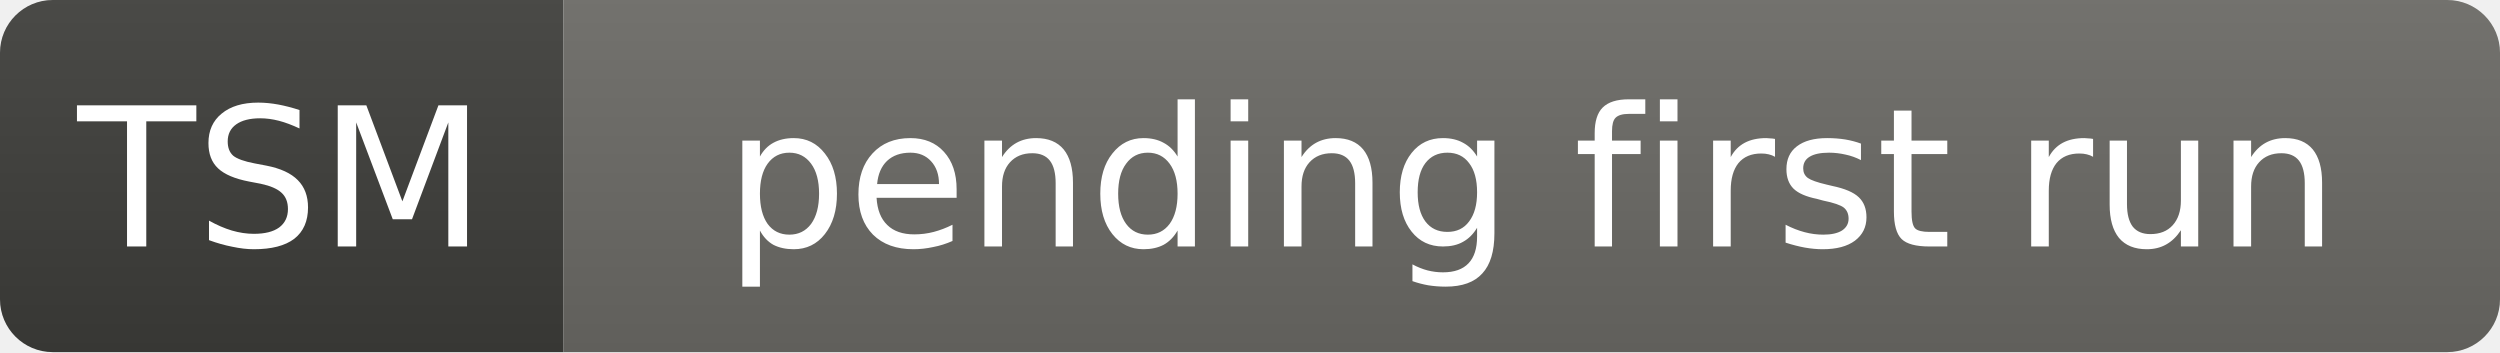
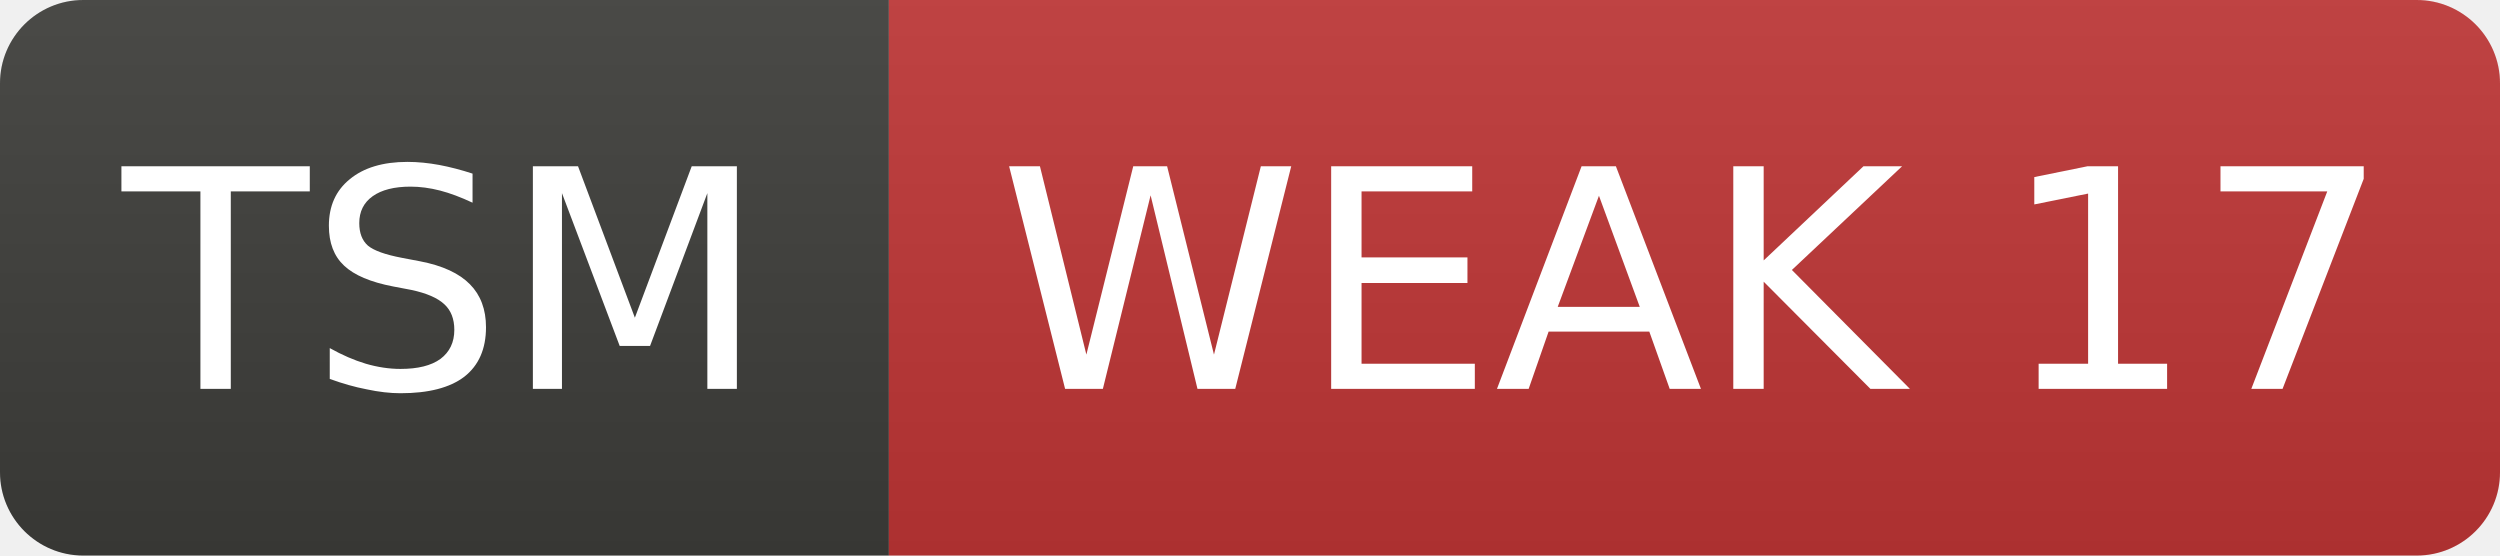
- <svg xmlns="http://www.w3.org/2000/svg" width="142" height="20" role="img" aria-label="TSM: pending first run">
+ <svg xmlns="http://www.w3.org/2000/svg" width="90" height="20" role="img" aria-label="TSM: WEAK 17">
  <linearGradient id="s" x2="0" y2="100%">
    <stop offset="0" stop-color="#bbb" stop-opacity=".1" />
    <stop offset="1" stop-opacity=".1" />
  </linearGradient>
  <clipPath id="r">
-     <rect width="142" height="20" rx="3" fill="#fff" />
+     <rect width="90" height="20" rx="3" fill="#fff" />
  </clipPath>
  <g clip-path="url(#r)">
    <rect width="32" height="20" fill="#3d3d3a" />
-     <rect x="32" width="110" height="20" fill="#6b6a65" />
-     <rect width="142" height="20" fill="url(#s)" />
+     <rect x="32" width="58" height="20" fill="#c03636" />
+     <rect width="90" height="20" fill="url(#s)" />
  </g>
  <g fill="#fff" text-anchor="middle" font-family="Verdana,Geneva,DejaVu Sans,sans-serif" font-size="11">
    <text x="16.0" y="14">TSM</text>
-     <text x="87.0" y="14">pending first run</text>
+     <text x="61.0" y="14">WEAK 17</text>
  </g>
</svg>
